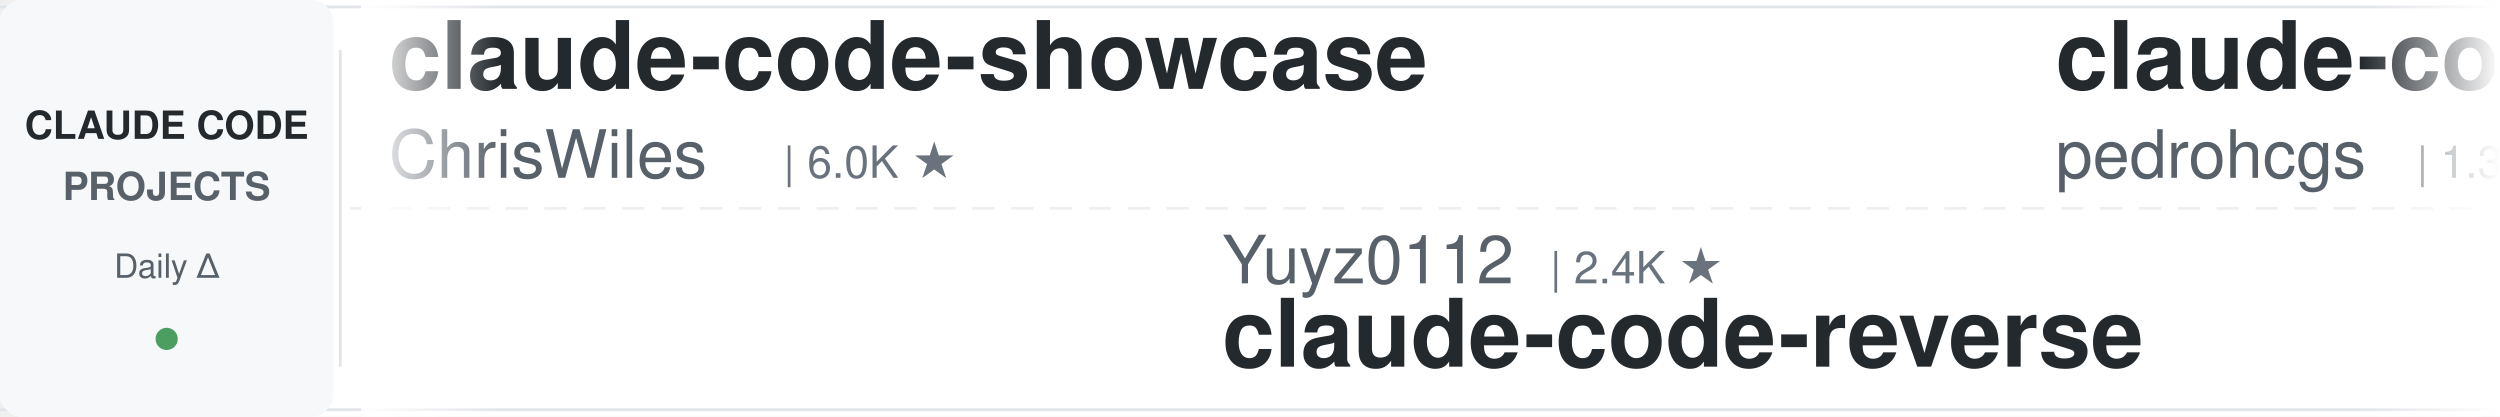
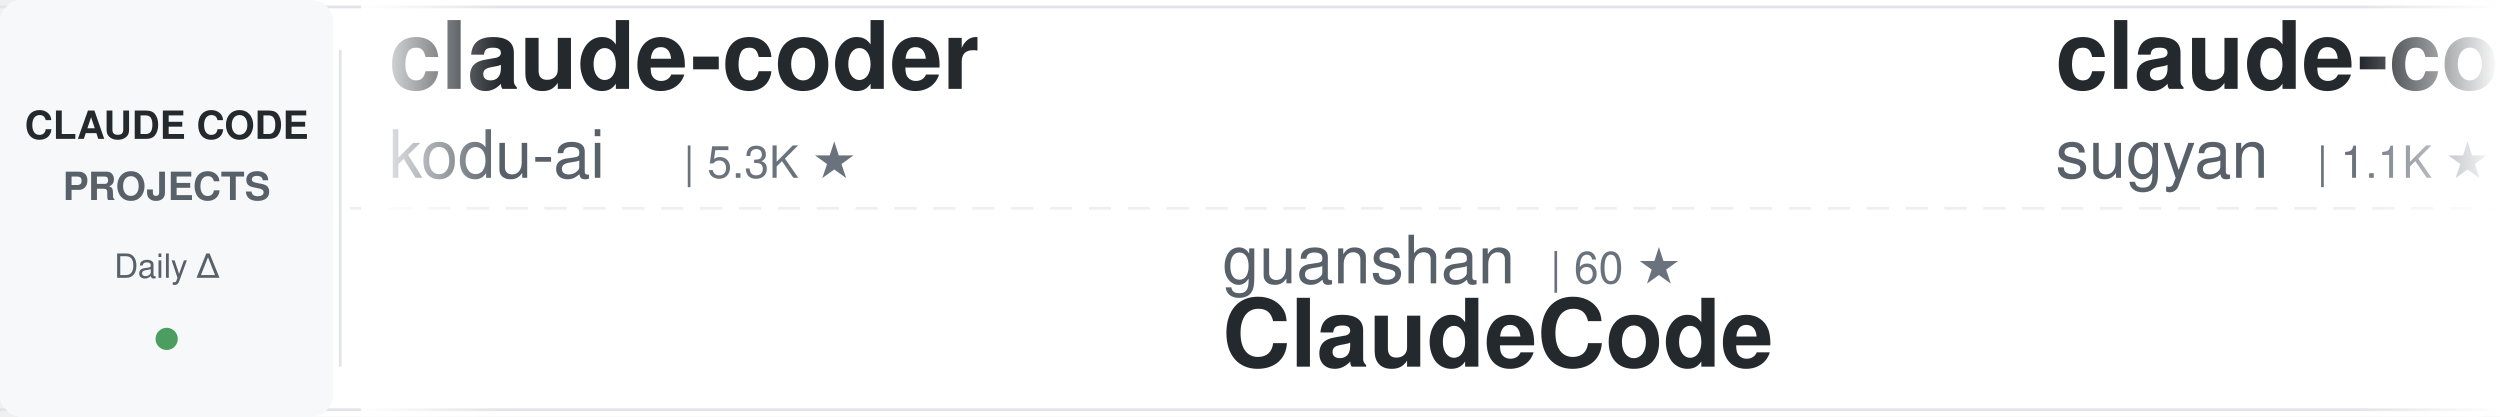
<svg xmlns="http://www.w3.org/2000/svg" width="900" height="150">
  <defs>
    <linearGradient id="awesomeLeftFade" x1="0%" y1="0%" x2="100%" y2="0%">
      <stop offset="0%" style="stop-color:#ffffff;stop-opacity:1" />
      <stop offset="100%" style="stop-color:#ffffff;stop-opacity:0" />
    </linearGradient>
    <linearGradient id="awesomeRightFade" x1="0%" y1="0%" x2="100%" y2="0%">
      <stop offset="0%" style="stop-color:#ffffff;stop-opacity:0" />
      <stop offset="100%" style="stop-color:#ffffff;stop-opacity:1" />
    </linearGradient>
  </defs>
  <rect width="900" height="150" fill="#ffffff" rx="8" />
  <rect x="0" y="2" width="900" height="1" fill="#e1e4e8" />
  <rect x="0" y="147" width="900" height="1" fill="#e1e4e8" />
  <line x1="0" y1="75" x2="900" y2="75" stroke="#e1e4e8" stroke-width="1" stroke-dasharray="8 6" opacity="0.6" />
  <rect x="0" y="0" width="120" height="150" fill="#f6f8fa" rx="8" />
  <text x="60" y="50" font-family="-apple-system, BlinkMacSystemFont, 'Segoe UI', Helvetica, Arial, sans-serif" font-size="14" font-weight="600" fill="#24292e" text-anchor="middle">CLAUDE CODE</text>
  <text x="60" y="72" font-family="-apple-system, BlinkMacSystemFont, 'Segoe UI', Helvetica, Arial, sans-serif" font-size="14" font-weight="600" fill="#586069" text-anchor="middle">PROJECTS</text>
  <text x="60" y="100" font-family="-apple-system, BlinkMacSystemFont, 'Segoe UI', Helvetica, Arial, sans-serif" font-size="12" font-weight="500" fill="#586069" text-anchor="middle">Daily Δ</text>
  <circle cx="60" cy="122" r="4" fill="#22863a" opacity="0.8" />
  <rect x="122" y="18" width="1" height="114" fill="#e1e4e8" />
  <clipPath id="awesomeTickerClip">
    <rect x="130" y="0" width="770" height="150" />
  </clipPath>
  <g clip-path="url(#awesomeTickerClip)">
    <g id="awesomeTickerItems">
      <animateTransform attributeName="transform" attributeType="XML" type="translate" from="0 0" to="-3000 0" dur="54s" repeatCount="indefinite" />
      <g transform="translate(0, 0)">
+         <text x="140" y="32" font-family="-apple-system, BlinkMacSystemFont, 'Segoe UI', Helvetica, Arial, sans-serif" font-size="34" font-weight="600" fill="#24292e">claude-coder</text>
+         <text x="140" y="64" font-family="-apple-system, BlinkMacSystemFont, 'Segoe UI', Helvetica, Arial, sans-serif" font-size="24" font-weight="400" fill="#586069">kodu-ai</text>
+         <text x="246" y="64" font-family="-apple-system, BlinkMacSystemFont, 'Segoe UI', Helvetica, Arial, sans-serif" font-size="16" font-weight="500" fill="#6a737d">| 5.3K ★</text>
+       </g>
+       <g transform="translate(300, 0)">
+         <text x="140" y="102" font-family="-apple-system, BlinkMacSystemFont, 'Segoe UI', Helvetica, Arial, sans-serif" font-size="24" font-weight="400" fill="#586069">guanshan</text>
+         <text x="258" y="102" font-family="-apple-system, BlinkMacSystemFont, 'Segoe UI', Helvetica, Arial, sans-serif" font-size="16" font-weight="500" fill="#6a737d">| 60 ★</text>
+         <text x="140" y="132" font-family="-apple-system, BlinkMacSystemFont, 'Segoe UI', Helvetica, Arial, sans-serif" font-size="34" font-weight="600" fill="#24292e">ClaudeCode</text>
+       </g>
+       <g transform="translate(600, 0)">
+         <text x="140" y="32" font-family="-apple-system, BlinkMacSystemFont, 'Segoe UI', Helvetica, Arial, sans-serif" font-size="34" font-weight="600" fill="#24292e">claude-code-webui</text>
+         <text x="140" y="64" font-family="-apple-system, BlinkMacSystemFont, 'Segoe UI', Helvetica, Arial, sans-serif" font-size="24" font-weight="400" fill="#586069">sugyan</text>
+         <text x="234" y="64" font-family="-apple-system, BlinkMacSystemFont, 'Segoe UI', Helvetica, Arial, sans-serif" font-size="16" font-weight="500" fill="#6a737d">| 1.1K ★</text>
+         <text x="311" y="64" font-family="-apple-system, BlinkMacSystemFont, 'Segoe UI', Helvetica, Arial, sans-serif" font-size="16" font-weight="500" fill="#22863a"> +1</text>
+       </g>
+       <g transform="translate(900, 0)">
+         <text x="140" y="102" font-family="-apple-system, BlinkMacSystemFont, 'Segoe UI', Helvetica, Arial, sans-serif" font-size="24" font-weight="400" fill="#586069">centminmod</text>
+         <text x="282" y="102" font-family="-apple-system, BlinkMacSystemFont, 'Segoe UI', Helvetica, Arial, sans-serif" font-size="16" font-weight="500" fill="#6a737d">| 2.4K ★</text>
+         <text x="359" y="102" font-family="-apple-system, BlinkMacSystemFont, 'Segoe UI', Helvetica, Arial, sans-serif" font-size="16" font-weight="500" fill="#22863a"> +1</text>
+         <text x="140" y="132" font-family="-apple-system, BlinkMacSystemFont, 'Segoe UI', Helvetica, Arial, sans-serif" font-size="34" font-weight="600" fill="#24292e">my-claude-code-setup</text>
+       </g>
+       <g transform="translate(1200, 0)">
+         <text x="140" y="32" font-family="-apple-system, BlinkMacSystemFont, 'Segoe UI', Helvetica, Arial, sans-serif" font-size="34" font-weight="600" fill="#24292e">claude-code-source</text>
+         <text x="140" y="64" font-family="-apple-system, BlinkMacSystemFont, 'Segoe UI', Helvetica, Arial, sans-serif" font-size="24" font-weight="400" fill="#586069">AprilNEA</text>
+         <text x="258" y="64" font-family="-apple-system, BlinkMacSystemFont, 'Segoe UI', Helvetica, Arial, sans-serif" font-size="16" font-weight="500" fill="#6a737d">| 387 ★</text>
+       </g>
+       <g transform="translate(1500, 0)">
+         <text x="140" y="102" font-family="-apple-system, BlinkMacSystemFont, 'Segoe UI', Helvetica, Arial, sans-serif" font-size="24" font-weight="400" fill="#586069">Yuyz0112</text>
+         <text x="258" y="102" font-family="-apple-system, BlinkMacSystemFont, 'Segoe UI', Helvetica, Arial, sans-serif" font-size="16" font-weight="500" fill="#6a737d">| 2.4K ★</text>
+         <text x="335" y="102" font-family="-apple-system, BlinkMacSystemFont, 'Segoe UI', Helvetica, Arial, sans-serif" font-size="16" font-weight="500" fill="#22863a"> +1</text>
+         <text x="140" y="132" font-family="-apple-system, BlinkMacSystemFont, 'Segoe UI', Helvetica, Arial, sans-serif" font-size="34" font-weight="600" fill="#24292e">claude-code-reverse</text>
+       </g>
+       <g transform="translate(1800, 0)">
+         <text x="140" y="32" font-family="-apple-system, BlinkMacSystemFont, 'Segoe UI', Helvetica, Arial, sans-serif" font-size="34" font-weight="600" fill="#24292e">skills</text>
+         <text x="140" y="64" font-family="-apple-system, BlinkMacSystemFont, 'Segoe UI', Helvetica, Arial, sans-serif" font-size="24" font-weight="400" fill="#586069">anthropics</text>
+         <text x="282" y="64" font-family="-apple-system, BlinkMacSystemFont, 'Segoe UI', Helvetica, Arial, sans-serif" font-size="16" font-weight="500" fill="#6a737d">| 151.0K ★</text>
+         <text x="377" y="64" font-family="-apple-system, BlinkMacSystemFont, 'Segoe UI', Helvetica, Arial, sans-serif" font-size="16" font-weight="500" fill="#22863a"> +457</text>
+       </g>
+       <g transform="translate(2100, 0)">
+         <text x="140" y="102" font-family="-apple-system, BlinkMacSystemFont, 'Segoe UI', Helvetica, Arial, sans-serif" font-size="24" font-weight="400" fill="#586069">Cranot</text>
+         <text x="234" y="102" font-family="-apple-system, BlinkMacSystemFont, 'Segoe UI', Helvetica, Arial, sans-serif" font-size="16" font-weight="500" fill="#6a737d">| 2.8K ★</text>
+         <text x="140" y="132" font-family="-apple-system, BlinkMacSystemFont, 'Segoe UI', Helvetica, Arial, sans-serif" font-size="34" font-weight="600" fill="#24292e">claude-code-guide</text>
+       </g>
+       <g transform="translate(2400, 0)">
        <text x="140" y="32" font-family="-apple-system, BlinkMacSystemFont, 'Segoe UI', Helvetica, Arial, sans-serif" font-size="34" font-weight="600" fill="#24292e">claude-code-showcase</text>
        <text x="140" y="64" font-family="-apple-system, BlinkMacSystemFont, 'Segoe UI', Helvetica, Arial, sans-serif" font-size="24" font-weight="400" fill="#586069">ChrisWiles</text>
        <text x="282" y="64" font-family="-apple-system, BlinkMacSystemFont, 'Segoe UI', Helvetica, Arial, sans-serif" font-size="16" font-weight="500" fill="#6a737d">| 6.0K ★</text>
+         <text x="359" y="64" font-family="-apple-system, BlinkMacSystemFont, 'Segoe UI', Helvetica, Arial, sans-serif" font-size="16" font-weight="500" fill="#22863a"> +1</text>
      </g>
-       <g transform="translate(300, 0)">
-         <text x="140" y="102" font-family="-apple-system, BlinkMacSystemFont, 'Segoe UI', Helvetica, Arial, sans-serif" font-size="24" font-weight="400" fill="#586069">Yuyz0112</text>
-         <text x="258" y="102" font-family="-apple-system, BlinkMacSystemFont, 'Segoe UI', Helvetica, Arial, sans-serif" font-size="16" font-weight="500" fill="#6a737d">| 2.4K ★</text>
-         <text x="140" y="132" font-family="-apple-system, BlinkMacSystemFont, 'Segoe UI', Helvetica, Arial, sans-serif" font-size="34" font-weight="600" fill="#24292e">claude-code-reverse</text>
-       </g>
-       <g transform="translate(600, 0)">
-         <text x="140" y="32" font-family="-apple-system, BlinkMacSystemFont, 'Segoe UI', Helvetica, Arial, sans-serif" font-size="34" font-weight="600" fill="#24292e">claude-code-my-workflow</text>
-         <text x="140" y="64" font-family="-apple-system, BlinkMacSystemFont, 'Segoe UI', Helvetica, Arial, sans-serif" font-size="24" font-weight="400" fill="#586069">pedrohcgs</text>
-         <text x="270" y="64" font-family="-apple-system, BlinkMacSystemFont, 'Segoe UI', Helvetica, Arial, sans-serif" font-size="16" font-weight="500" fill="#6a737d">| 1.3K ★</text>
-         <text x="347" y="64" font-family="-apple-system, BlinkMacSystemFont, 'Segoe UI', Helvetica, Arial, sans-serif" font-size="16" font-weight="500" fill="#22863a"> +4</text>
-       </g>
-       <g transform="translate(900, 0)">
-         <text x="140" y="102" font-family="-apple-system, BlinkMacSystemFont, 'Segoe UI', Helvetica, Arial, sans-serif" font-size="24" font-weight="400" fill="#586069">sugyan</text>
-         <text x="234" y="102" font-family="-apple-system, BlinkMacSystemFont, 'Segoe UI', Helvetica, Arial, sans-serif" font-size="16" font-weight="500" fill="#6a737d">| 1.1K ★</text>
-         <text x="311" y="102" font-family="-apple-system, BlinkMacSystemFont, 'Segoe UI', Helvetica, Arial, sans-serif" font-size="16" font-weight="500" fill="#22863a"> +1</text>
-         <text x="140" y="132" font-family="-apple-system, BlinkMacSystemFont, 'Segoe UI', Helvetica, Arial, sans-serif" font-size="34" font-weight="600" fill="#24292e">claude-code-webui</text>
-       </g>
-       <g transform="translate(1200, 0)">
-         <text x="140" y="32" font-family="-apple-system, BlinkMacSystemFont, 'Segoe UI', Helvetica, Arial, sans-serif" font-size="34" font-weight="600" fill="#24292e">ralph-claude-code</text>
-         <text x="140" y="64" font-family="-apple-system, BlinkMacSystemFont, 'Segoe UI', Helvetica, Arial, sans-serif" font-size="24" font-weight="400" fill="#586069">frankbria</text>
-         <text x="270" y="64" font-family="-apple-system, BlinkMacSystemFont, 'Segoe UI', Helvetica, Arial, sans-serif" font-size="16" font-weight="500" fill="#6a737d">| 9.3K ★</text>
-         <text x="347" y="64" font-family="-apple-system, BlinkMacSystemFont, 'Segoe UI', Helvetica, Arial, sans-serif" font-size="16" font-weight="500" fill="#22863a"> +9</text>
-       </g>
-       <g transform="translate(1500, 0)">
-         <text x="140" y="102" font-family="-apple-system, BlinkMacSystemFont, 'Segoe UI', Helvetica, Arial, sans-serif" font-size="24" font-weight="400" fill="#586069">Windy3f3f3f3f</text>
-         <text x="318" y="102" font-family="-apple-system, BlinkMacSystemFont, 'Segoe UI', Helvetica, Arial, sans-serif" font-size="16" font-weight="500" fill="#6a737d">| 2.6K ★</text>
-         <text x="395" y="102" font-family="-apple-system, BlinkMacSystemFont, 'Segoe UI', Helvetica, Arial, sans-serif" font-size="16" font-weight="500" fill="#22863a"> +7</text>
-         <text x="140" y="132" font-family="-apple-system, BlinkMacSystemFont, 'Segoe UI', Helvetica, Arial, sans-serif" font-size="34" font-weight="600" fill="#24292e">how-claude-code-works</text>
-       </g>
-       <g transform="translate(1800, 0)">
-         <text x="140" y="32" font-family="-apple-system, BlinkMacSystemFont, 'Segoe UI', Helvetica, Arial, sans-serif" font-size="34" font-weight="600" fill="#24292e">Claude-Code-Workflow</text>
-         <text x="140" y="64" font-family="-apple-system, BlinkMacSystemFont, 'Segoe UI', Helvetica, Arial, sans-serif" font-size="24" font-weight="400" fill="#586069">catlog22</text>
-         <text x="258" y="64" font-family="-apple-system, BlinkMacSystemFont, 'Segoe UI', Helvetica, Arial, sans-serif" font-size="16" font-weight="500" fill="#6a737d">| 2.1K ★</text>
-         <text x="335" y="64" font-family="-apple-system, BlinkMacSystemFont, 'Segoe UI', Helvetica, Arial, sans-serif" font-size="16" font-weight="500" fill="#22863a"> +4</text>
-       </g>
-       <g transform="translate(2100, 0)">
+       <g transform="translate(2700, 0)">
        <text x="140" y="102" font-family="-apple-system, BlinkMacSystemFont, 'Segoe UI', Helvetica, Arial, sans-serif" font-size="24" font-weight="400" fill="#586069">KPR111</text>
        <text x="234" y="102" font-family="-apple-system, BlinkMacSystemFont, 'Segoe UI', Helvetica, Arial, sans-serif" font-size="16" font-weight="500" fill="#6a737d">| 18 ★</text>
        <text x="140" y="132" font-family="-apple-system, BlinkMacSystemFont, 'Segoe UI', Helvetica, Arial, sans-serif" font-size="34" font-weight="600" fill="#24292e">Claude-Code</text>
      </g>
-       <g transform="translate(2400, 0)">
-         <text x="140" y="32" font-family="-apple-system, BlinkMacSystemFont, 'Segoe UI', Helvetica, Arial, sans-serif" font-size="34" font-weight="600" fill="#24292e">claude-code</text>
-         <text x="140" y="64" font-family="-apple-system, BlinkMacSystemFont, 'Segoe UI', Helvetica, Arial, sans-serif" font-size="24" font-weight="400" fill="#586069">T-Lab-CUHKSZ</text>
-         <text x="306" y="64" font-family="-apple-system, BlinkMacSystemFont, 'Segoe UI', Helvetica, Arial, sans-serif" font-size="16" font-weight="500" fill="#6a737d">| 318 ★</text>
-       </g>
-       <g transform="translate(2700, 0)">
-         <text x="140" y="102" font-family="-apple-system, BlinkMacSystemFont, 'Segoe UI', Helvetica, Arial, sans-serif" font-size="24" font-weight="400" fill="#586069">Maciek-roboblog</text>
-         <text x="342" y="102" font-family="-apple-system, BlinkMacSystemFont, 'Segoe UI', Helvetica, Arial, sans-serif" font-size="16" font-weight="500" fill="#6a737d">| 8.2K ★</text>
-         <text x="419" y="102" font-family="-apple-system, BlinkMacSystemFont, 'Segoe UI', Helvetica, Arial, sans-serif" font-size="16" font-weight="500" fill="#22863a"> +6</text>
-         <text x="140" y="132" font-family="-apple-system, BlinkMacSystemFont, 'Segoe UI', Helvetica, Arial, sans-serif" font-size="34" font-weight="600" fill="#24292e">Claude-Code-Usage-Monito...</text>
-       </g>
      <g transform="translate(3000, 0)">
-         <text x="140" y="32" font-family="-apple-system, BlinkMacSystemFont, 'Segoe UI', Helvetica, Arial, sans-serif" font-size="34" font-weight="600" fill="#24292e">claude-code-showcase</text>
-         <text x="140" y="64" font-family="-apple-system, BlinkMacSystemFont, 'Segoe UI', Helvetica, Arial, sans-serif" font-size="24" font-weight="400" fill="#586069">ChrisWiles</text>
-         <text x="282" y="64" font-family="-apple-system, BlinkMacSystemFont, 'Segoe UI', Helvetica, Arial, sans-serif" font-size="16" font-weight="500" fill="#6a737d">| 6.0K ★</text>
+         <text x="140" y="32" font-family="-apple-system, BlinkMacSystemFont, 'Segoe UI', Helvetica, Arial, sans-serif" font-size="34" font-weight="600" fill="#24292e">claude-coder</text>
+         <text x="140" y="64" font-family="-apple-system, BlinkMacSystemFont, 'Segoe UI', Helvetica, Arial, sans-serif" font-size="24" font-weight="400" fill="#586069">kodu-ai</text>
+         <text x="246" y="64" font-family="-apple-system, BlinkMacSystemFont, 'Segoe UI', Helvetica, Arial, sans-serif" font-size="16" font-weight="500" fill="#6a737d">| 5.3K ★</text>
      </g>
      <g transform="translate(3300, 0)">
-         <text x="140" y="102" font-family="-apple-system, BlinkMacSystemFont, 'Segoe UI', Helvetica, Arial, sans-serif" font-size="24" font-weight="400" fill="#586069">Yuyz0112</text>
-         <text x="258" y="102" font-family="-apple-system, BlinkMacSystemFont, 'Segoe UI', Helvetica, Arial, sans-serif" font-size="16" font-weight="500" fill="#6a737d">| 2.4K ★</text>
-         <text x="140" y="132" font-family="-apple-system, BlinkMacSystemFont, 'Segoe UI', Helvetica, Arial, sans-serif" font-size="34" font-weight="600" fill="#24292e">claude-code-reverse</text>
+         <text x="140" y="102" font-family="-apple-system, BlinkMacSystemFont, 'Segoe UI', Helvetica, Arial, sans-serif" font-size="24" font-weight="400" fill="#586069">guanshan</text>
+         <text x="258" y="102" font-family="-apple-system, BlinkMacSystemFont, 'Segoe UI', Helvetica, Arial, sans-serif" font-size="16" font-weight="500" fill="#6a737d">| 60 ★</text>
+         <text x="140" y="132" font-family="-apple-system, BlinkMacSystemFont, 'Segoe UI', Helvetica, Arial, sans-serif" font-size="34" font-weight="600" fill="#24292e">ClaudeCode</text>
      </g>
      <g transform="translate(3600, 0)">
-         <text x="140" y="32" font-family="-apple-system, BlinkMacSystemFont, 'Segoe UI', Helvetica, Arial, sans-serif" font-size="34" font-weight="600" fill="#24292e">claude-code-my-workflow</text>
-         <text x="140" y="64" font-family="-apple-system, BlinkMacSystemFont, 'Segoe UI', Helvetica, Arial, sans-serif" font-size="24" font-weight="400" fill="#586069">pedrohcgs</text>
-         <text x="270" y="64" font-family="-apple-system, BlinkMacSystemFont, 'Segoe UI', Helvetica, Arial, sans-serif" font-size="16" font-weight="500" fill="#6a737d">| 1.3K ★</text>
-         <text x="347" y="64" font-family="-apple-system, BlinkMacSystemFont, 'Segoe UI', Helvetica, Arial, sans-serif" font-size="16" font-weight="500" fill="#22863a"> +4</text>
+         <text x="140" y="32" font-family="-apple-system, BlinkMacSystemFont, 'Segoe UI', Helvetica, Arial, sans-serif" font-size="34" font-weight="600" fill="#24292e">claude-code-webui</text>
+         <text x="140" y="64" font-family="-apple-system, BlinkMacSystemFont, 'Segoe UI', Helvetica, Arial, sans-serif" font-size="24" font-weight="400" fill="#586069">sugyan</text>
+         <text x="234" y="64" font-family="-apple-system, BlinkMacSystemFont, 'Segoe UI', Helvetica, Arial, sans-serif" font-size="16" font-weight="500" fill="#6a737d">| 1.1K ★</text>
+         <text x="311" y="64" font-family="-apple-system, BlinkMacSystemFont, 'Segoe UI', Helvetica, Arial, sans-serif" font-size="16" font-weight="500" fill="#22863a"> +1</text>
      </g>
      <g transform="translate(3900, 0)">
-         <text x="140" y="102" font-family="-apple-system, BlinkMacSystemFont, 'Segoe UI', Helvetica, Arial, sans-serif" font-size="24" font-weight="400" fill="#586069">sugyan</text>
-         <text x="234" y="102" font-family="-apple-system, BlinkMacSystemFont, 'Segoe UI', Helvetica, Arial, sans-serif" font-size="16" font-weight="500" fill="#6a737d">| 1.1K ★</text>
-         <text x="311" y="102" font-family="-apple-system, BlinkMacSystemFont, 'Segoe UI', Helvetica, Arial, sans-serif" font-size="16" font-weight="500" fill="#22863a"> +1</text>
-         <text x="140" y="132" font-family="-apple-system, BlinkMacSystemFont, 'Segoe UI', Helvetica, Arial, sans-serif" font-size="34" font-weight="600" fill="#24292e">claude-code-webui</text>
+         <text x="140" y="102" font-family="-apple-system, BlinkMacSystemFont, 'Segoe UI', Helvetica, Arial, sans-serif" font-size="24" font-weight="400" fill="#586069">centminmod</text>
+         <text x="282" y="102" font-family="-apple-system, BlinkMacSystemFont, 'Segoe UI', Helvetica, Arial, sans-serif" font-size="16" font-weight="500" fill="#6a737d">| 2.4K ★</text>
+         <text x="359" y="102" font-family="-apple-system, BlinkMacSystemFont, 'Segoe UI', Helvetica, Arial, sans-serif" font-size="16" font-weight="500" fill="#22863a"> +1</text>
+         <text x="140" y="132" font-family="-apple-system, BlinkMacSystemFont, 'Segoe UI', Helvetica, Arial, sans-serif" font-size="34" font-weight="600" fill="#24292e">my-claude-code-setup</text>
      </g>
    </g>
  </g>
  <rect x="130" y="0" width="50" height="150" fill="url(#awesomeLeftFade)" />
  <rect x="850" y="0" width="50" height="150" fill="url(#awesomeRightFade)" />
</svg>
